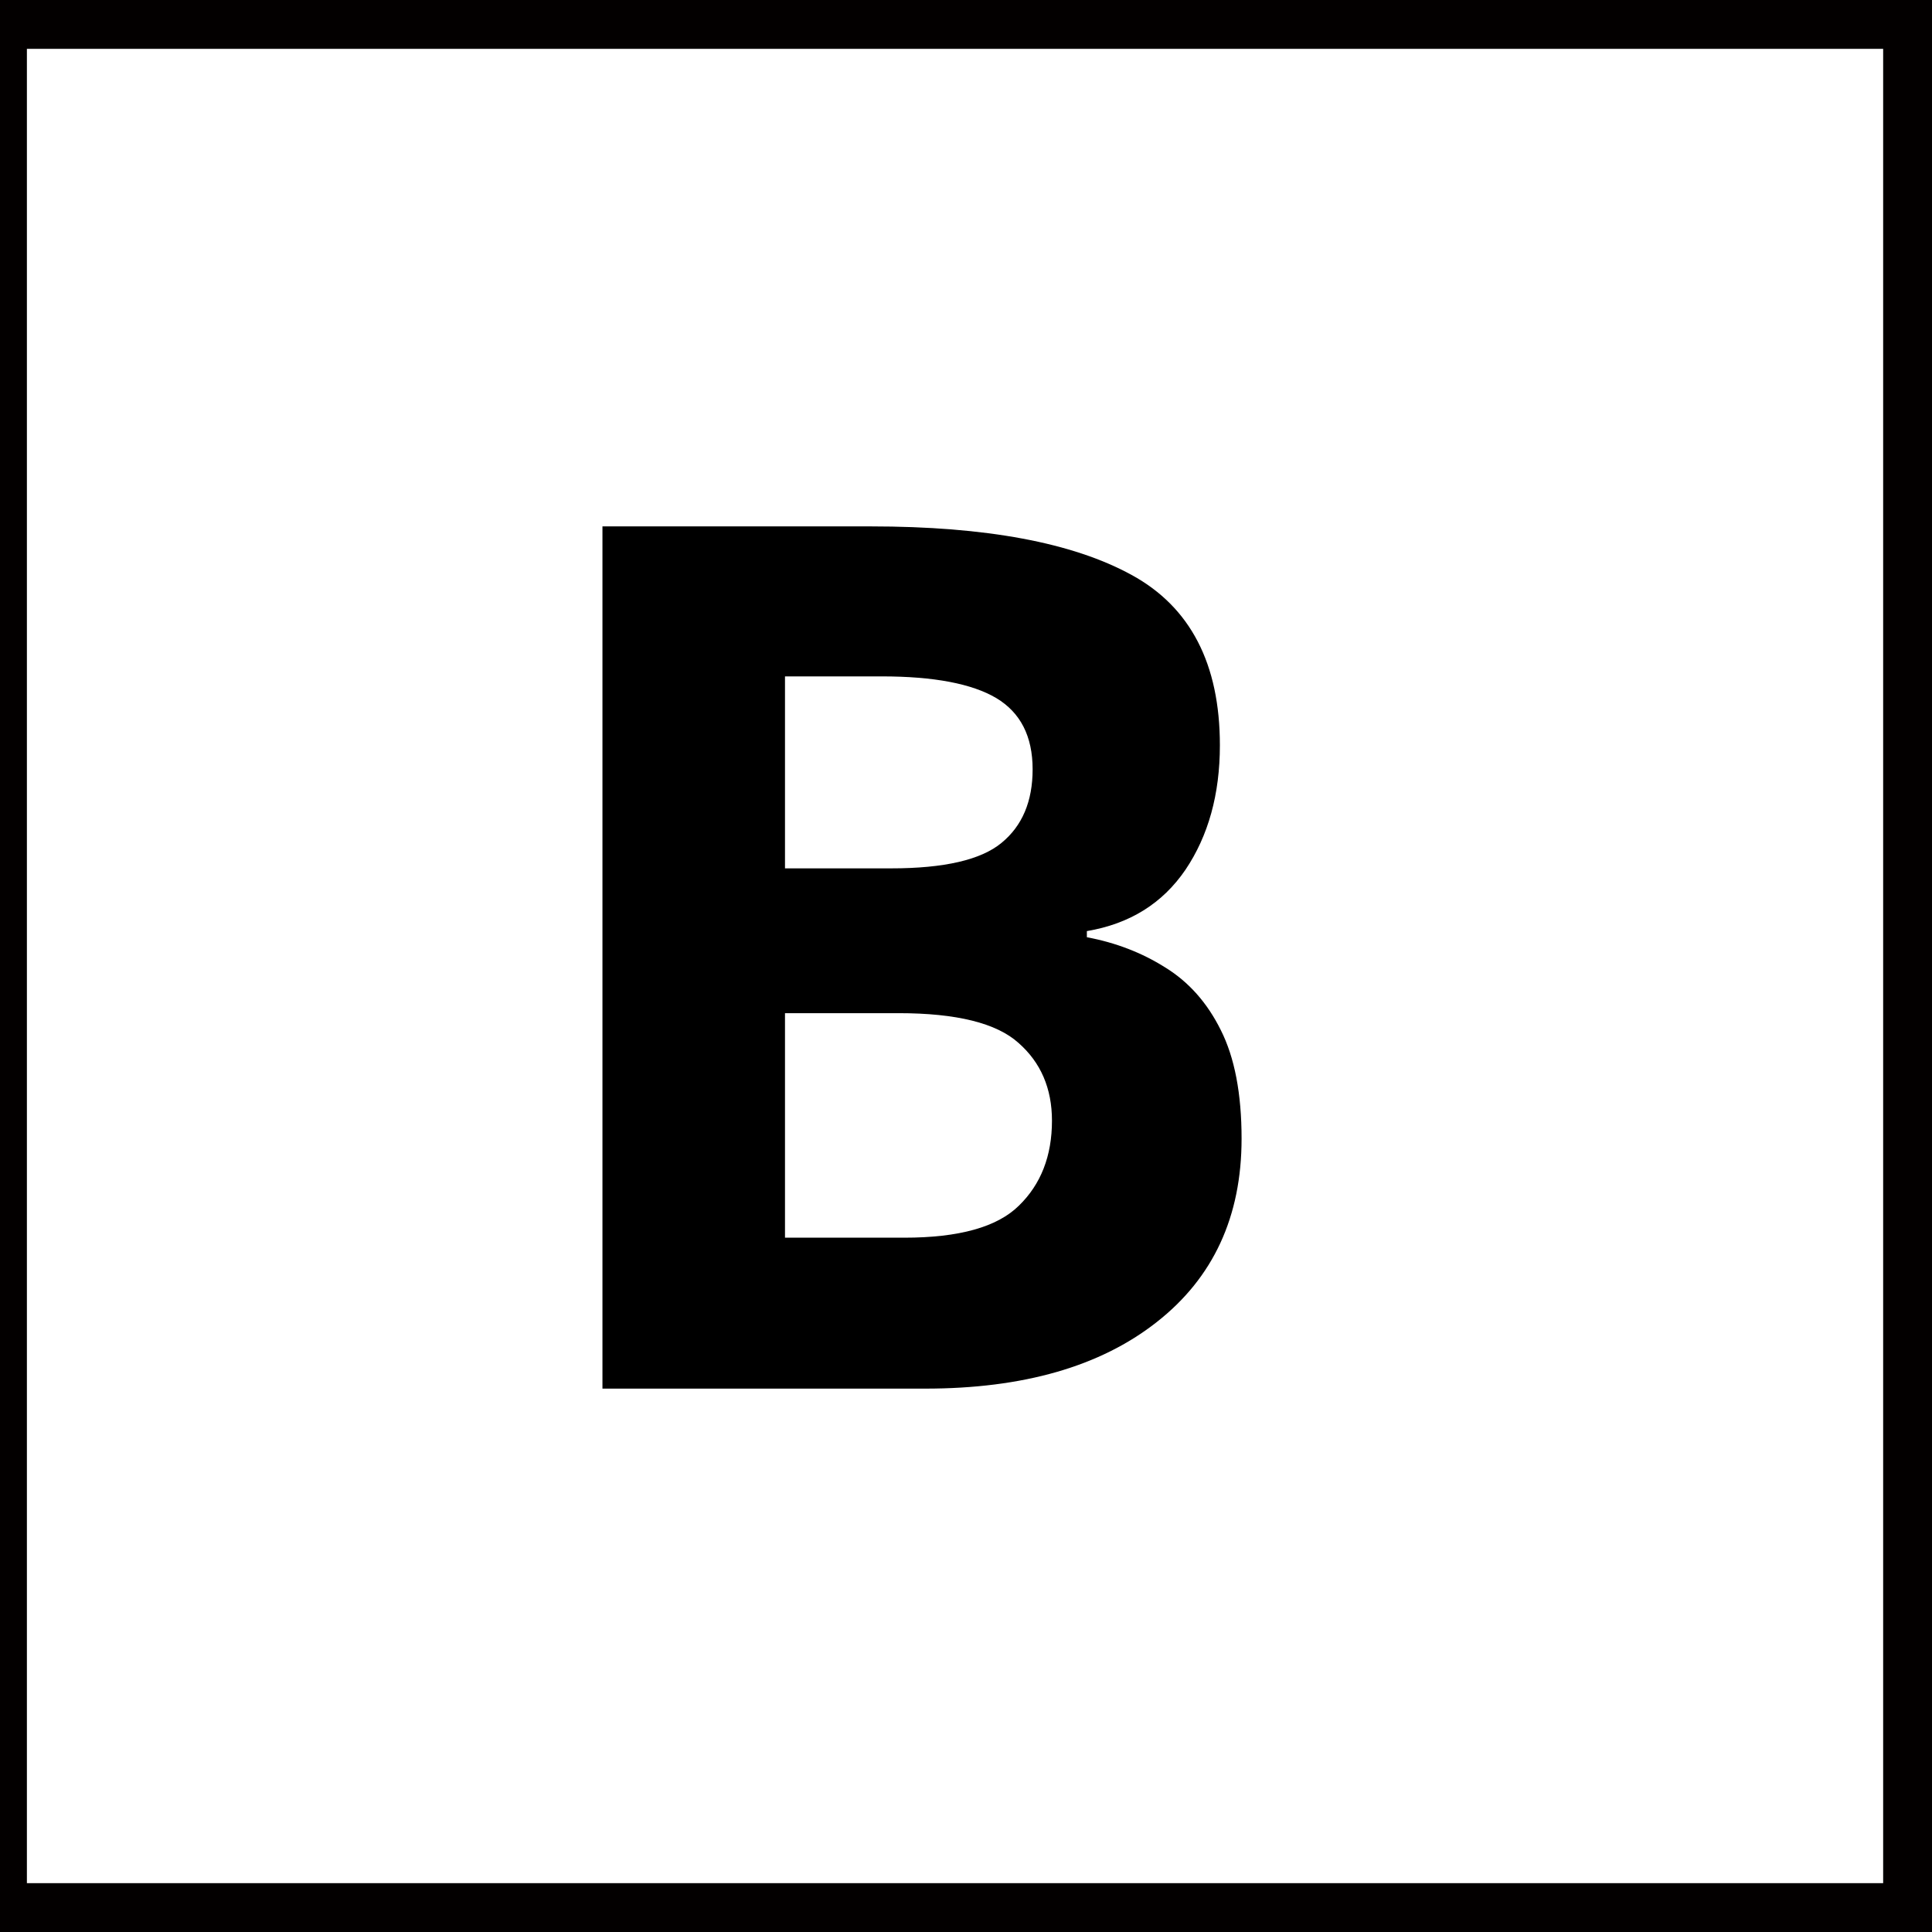
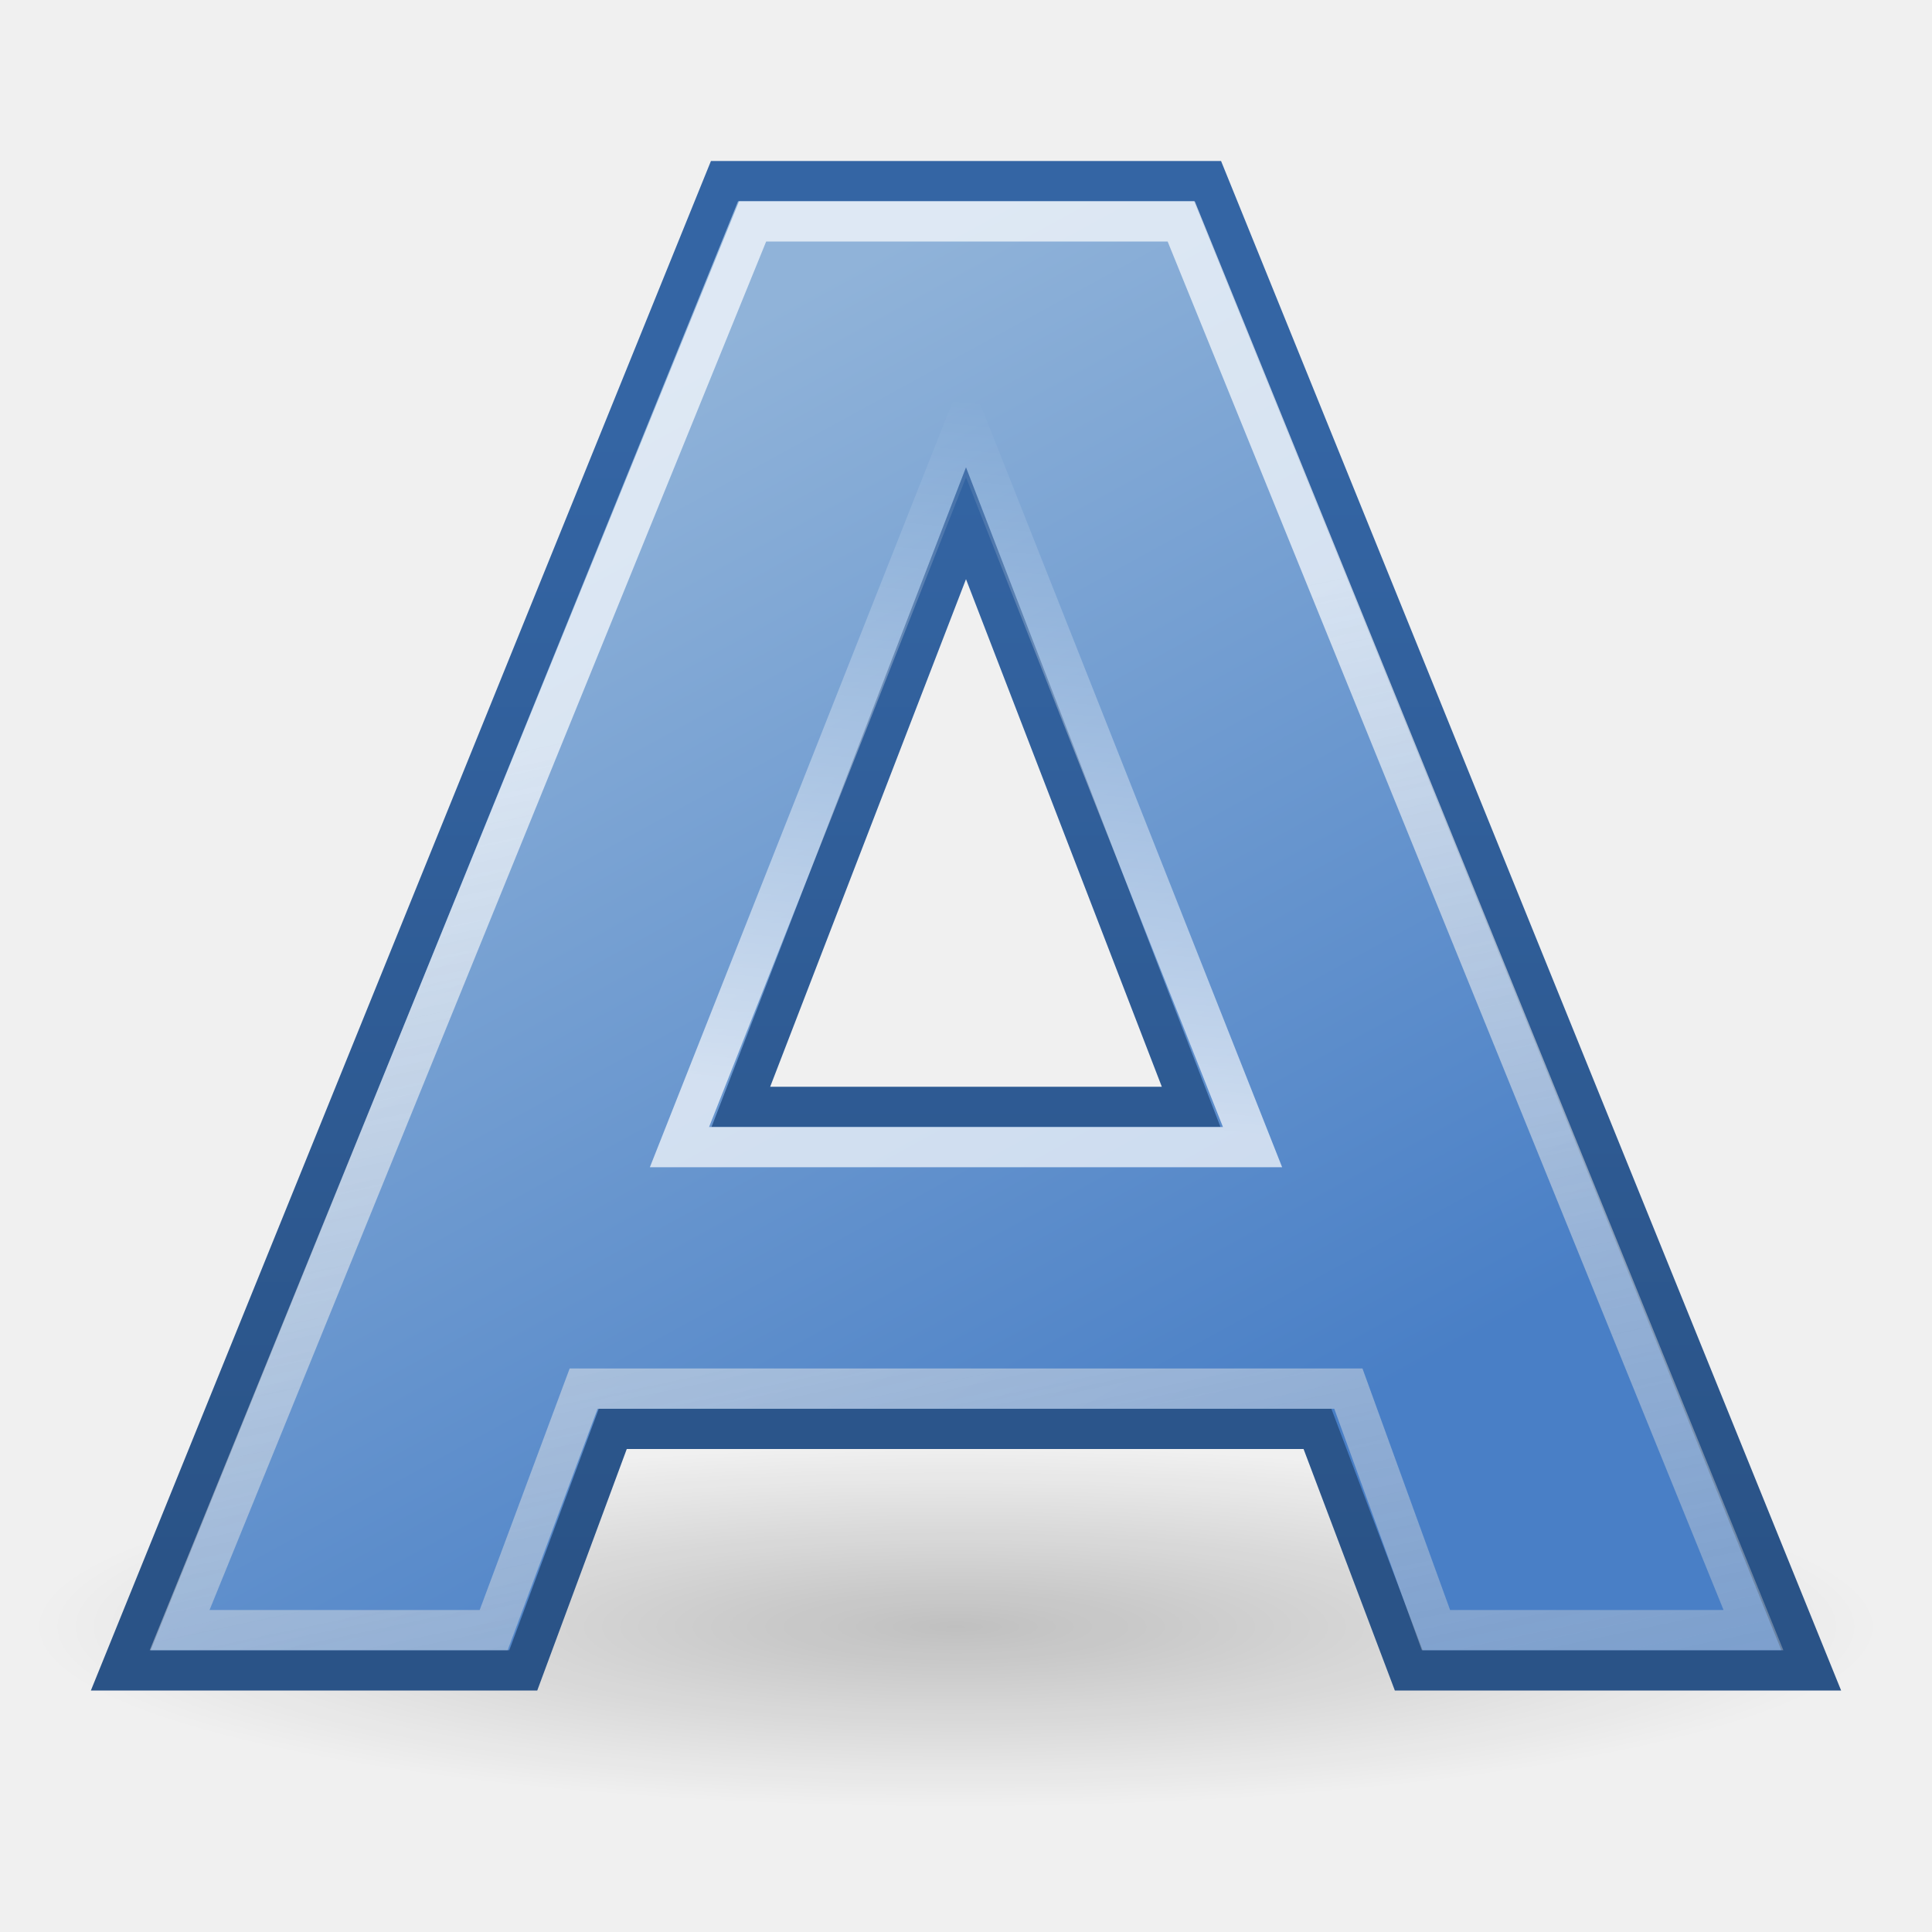
- <svg xmlns="http://www.w3.org/2000/svg" xmlns:xlink="http://www.w3.org/1999/xlink" width="64px" height="64px" id="svg2860" version="1.1">
-   <defs id="defs2862">
-     <radialGradient xlink:href="#linearGradient3377" id="radialGradient3692" cx="45.883" cy="28.87" fx="45.883" fy="28.87" r="19.467" gradientUnits="userSpaceOnUse" />
-     <radialGradient xlink:href="#linearGradient3377" id="radialGradient3703" gradientUnits="userSpaceOnUse" cx="135.383" cy="97.37" fx="135.383" fy="97.37" r="19.467" gradientTransform="matrix(0.97435,0.2250379,-0.4623105,2.001673,48.48755,-127.9988)" />
-     <linearGradient id="linearGradient3377">
-       <stop id="stop3379" offset="0" style="stop-color:#faff2b;stop-opacity:1;" />
-       <stop id="stop3381" offset="1" style="stop-color:#ffaa00;stop-opacity:1;" />
+ <svg xmlns="http://www.w3.org/2000/svg" xmlns:xlink="http://www.w3.org/1999/xlink" width="48" height="48" id="svg1306" version="1.0">
+   <defs id="defs1308">
+     <linearGradient id="linearGradient2288">
+       <stop style="stop-color:#000000;stop-opacity:1;" offset="0" id="stop2290" />
+       <stop style="stop-color:#000000;stop-opacity:0;" offset="1" id="stop2292" />
    </linearGradient>
-     <radialGradient xlink:href="#linearGradient3377" id="radialGradient3705" gradientUnits="userSpaceOnUse" cx="148.883" cy="81.87" fx="148.883" fy="81.87" r="19.467" gradientTransform="matrix(1.385259,-0.05136783,0.03705629,0.9993132,-60.3924,7.704044)" />
+     <linearGradient id="linearGradient2243">
+       <stop id="stop2245" offset="0" style="stop-color:#2a5387;stop-opacity:1" />
+       <stop id="stop2247" offset="1" style="stop-color:#3465a4;stop-opacity:1;" />
+     </linearGradient>
+     <linearGradient id="linearGradient2233">
+       <stop style="stop-color:#ffffff;stop-opacity:1;" offset="0" id="stop2235" />
+       <stop style="stop-color:#ffffff;stop-opacity:0;" offset="1" id="stop2237" />
+     </linearGradient>
+     <linearGradient id="linearGradient3682">
+       <stop style="stop-color:#497fc6;stop-opacity:1;" offset="0" id="stop3684" />
+       <stop style="stop-color:#90b3d9;stop-opacity:1;" offset="1" id="stop3686" />
+     </linearGradient>
+     <linearGradient id="linearGradient2834">
+       <stop style="stop-color:#ffffff;stop-opacity:1;" offset="0" id="stop2836" />
+       <stop style="stop-color:#b3b3b3;stop-opacity:0;" offset="1" id="stop2838" />
+     </linearGradient>
+     <linearGradient id="linearGradient8662">
+       <stop style="stop-color:#000000;stop-opacity:1;" offset="0" id="stop8664" />
+       <stop style="stop-color:#000000;stop-opacity:0;" offset="1" id="stop8666" />
+     </linearGradient>
+     <linearGradient xlink:href="#linearGradient3682" id="linearGradient2475" gradientUnits="userSpaceOnUse" x1="29.122" y1="33.439" x2="14.296" y2="6.346" />
+     <linearGradient xlink:href="#linearGradient2243" id="linearGradient2477" gradientUnits="userSpaceOnUse" x1="19.988" y1="34.983" x2="19.988" y2="6.434" />
+     <linearGradient xlink:href="#linearGradient2834" id="linearGradient2479" gradientUnits="userSpaceOnUse" gradientTransform="translate(0,-3)" x1="19.892" y1="16.115" x2="31.857" y2="72.781" />
+     <linearGradient xlink:href="#linearGradient2233" id="linearGradient2481" gradientUnits="userSpaceOnUse" gradientTransform="translate(-1,-4)" x1="25" y1="27.5" x2="26.674" y2="10" />
+     <radialGradient xlink:href="#linearGradient8662" id="radialGradient2490" gradientUnits="userSpaceOnUse" gradientTransform="matrix(1,0,0,0.536723,3.750475e-14,16.87306)" cx="24.837" cy="36.421" fx="24.837" fy="36.421" r="15.645" />
+     <radialGradient xlink:href="#linearGradient8662" id="radialGradient2494" gradientUnits="userSpaceOnUse" gradientTransform="matrix(1,0,0,0.536723,6.419148e-15,16.87306)" cx="24.837" cy="36.421" fx="24.837" fy="36.421" r="15.645" />
+     <linearGradient xlink:href="#linearGradient2288" id="linearGradient2294" x1="24" y1="42.25" x2="24" y2="36.616" gradientUnits="userSpaceOnUse" gradientTransform="matrix(0.97619,0,0,0.406377,0.571429,24.97647)" />
  </defs>
-   <g id="layer1">
-     <rect style="fill:#ffffff;fill-opacity:1;stroke:#030000;stroke-width:3.6;stroke-linecap:round;stroke-linejoin:round;stroke-miterlimit:4;stroke-opacity:1;stroke-dasharray:none" id="rect3068" width="65.091" height="64.364" x="-0.909" y="-0.182" />
-     <rect style="color:#000000;fill:#ffffff;fill-opacity:1;fill-rule:nonzero;stroke:none;stroke-width:4;stroke-linecap:butt;stroke-linejoin:round;stroke-miterlimit:4;stroke-opacity:1;stroke-dasharray:none;stroke-dashoffset:0;marker:none;visibility:visible;display:inline;overflow:visible;enable-background:accumulate" id="rect3002" width="56.182" height="46.545" x="4" y="9.273" />
-     <text xml:space="preserve" style="font-size:40px;font-style:normal;font-weight:normal;line-height:125%;letter-spacing:0px;word-spacing:0px;fill:#000000;fill-opacity:1;stroke:none;font-family:Sans" x="16.364" y="46" id="text4123">
-       <tspan id="tspan4125" x="16.364" y="46" style="font-weight:bold">B</tspan>
-     </text>
+   <g id="layer5" style="display:inline">
+     <path style="opacity:0.2;color:#000000;fill:url(#radialGradient2494);fill-opacity:1;fill-rule:evenodd;stroke:none;stroke-width:1;stroke-linecap:butt;stroke-linejoin:miter;marker:none;marker-start:none;marker-mid:none;marker-end:none;stroke-miterlimit:10;stroke-dasharray:none;stroke-dashoffset:0;stroke-opacity:1;visibility:visible;display:inline;overflow:visible" id="path2492" d="M 40.482 36.421 A 15.645 8.397 0 1 1  9.192,36.421 A 15.645 8.397 0 1 1  40.482 36.421 z" transform="matrix(1.470144,0,0,0.535474,-12.76416,20.91534)" />
+   </g>
+   <g id="layer4" style="display:inline">
+     <g id="g2464" transform="translate(0,4)">
+       <path id="path2277" d="M 18,0.5 L 3,37.5 L 13,37.5 L 15.224,31.5 L 32.732,31.5 L 35,37.5 L 45,37.5 L 30,0.5 L 27,0.5 L 21,0.5 L 18,0.5 z M 24,9 L 29.594,23.5 L 18.406,23.5 L 24,9 z " style="fill:url(#linearGradient2475);fill-opacity:1;fill-rule:evenodd;stroke:url(#linearGradient2477);stroke-width:1;stroke-linecap:butt;stroke-linejoin:miter;stroke-miterlimit:4;stroke-opacity:1" />
+       <path style="font-size:54.869px;font-style:normal;font-variant:normal;font-weight:bold;font-stretch:normal;text-align:start;line-height:125%;writing-mode:lr-tb;text-anchor:start;opacity:0.7;fill:none;fill-opacity:1;stroke:url(#linearGradient2479);stroke-width:1;stroke-linecap:butt;stroke-linejoin:miter;stroke-miterlimit:4;stroke-dasharray:none;stroke-opacity:1;display:inline;font-family:Bitstream Vera Sans" d="M 4.463,36.5 L 18.699,1.5 L 29.346,1.5 L 43.564,36.5 L 35.677,36.5 L 33.5,30.5 L 14.5,30.5 L 12.265,36.5 L 4.463,36.5 z " id="path2304" />
+       <path id="path2306" d="M 16.881,24.5 L 31.119,24.5 L 24,6.5 L 16.881,24.5 z " style="opacity:0.7;fill:none;fill-opacity:1;fill-rule:evenodd;stroke:url(#linearGradient2481);stroke-width:1;stroke-linecap:butt;stroke-linejoin:miter;stroke-miterlimit:4;stroke-dasharray:none;stroke-opacity:1;display:inline" />
+     </g>
  </g>
</svg>
